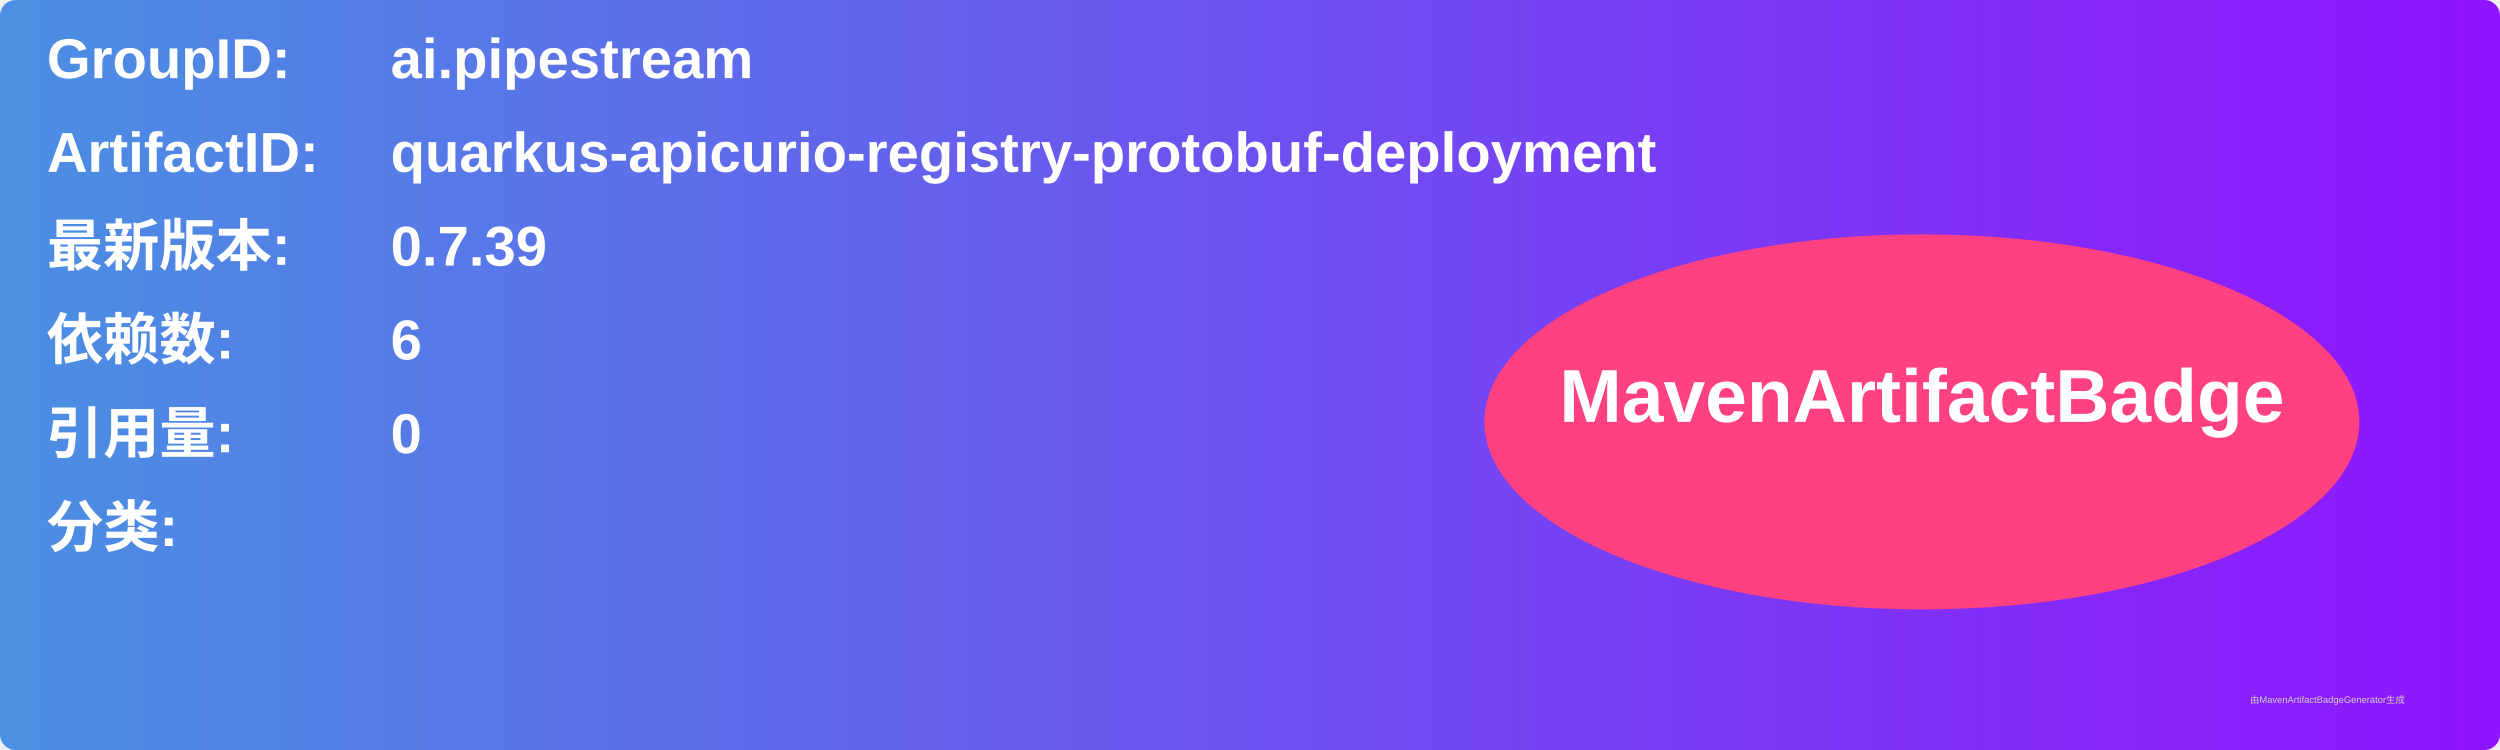
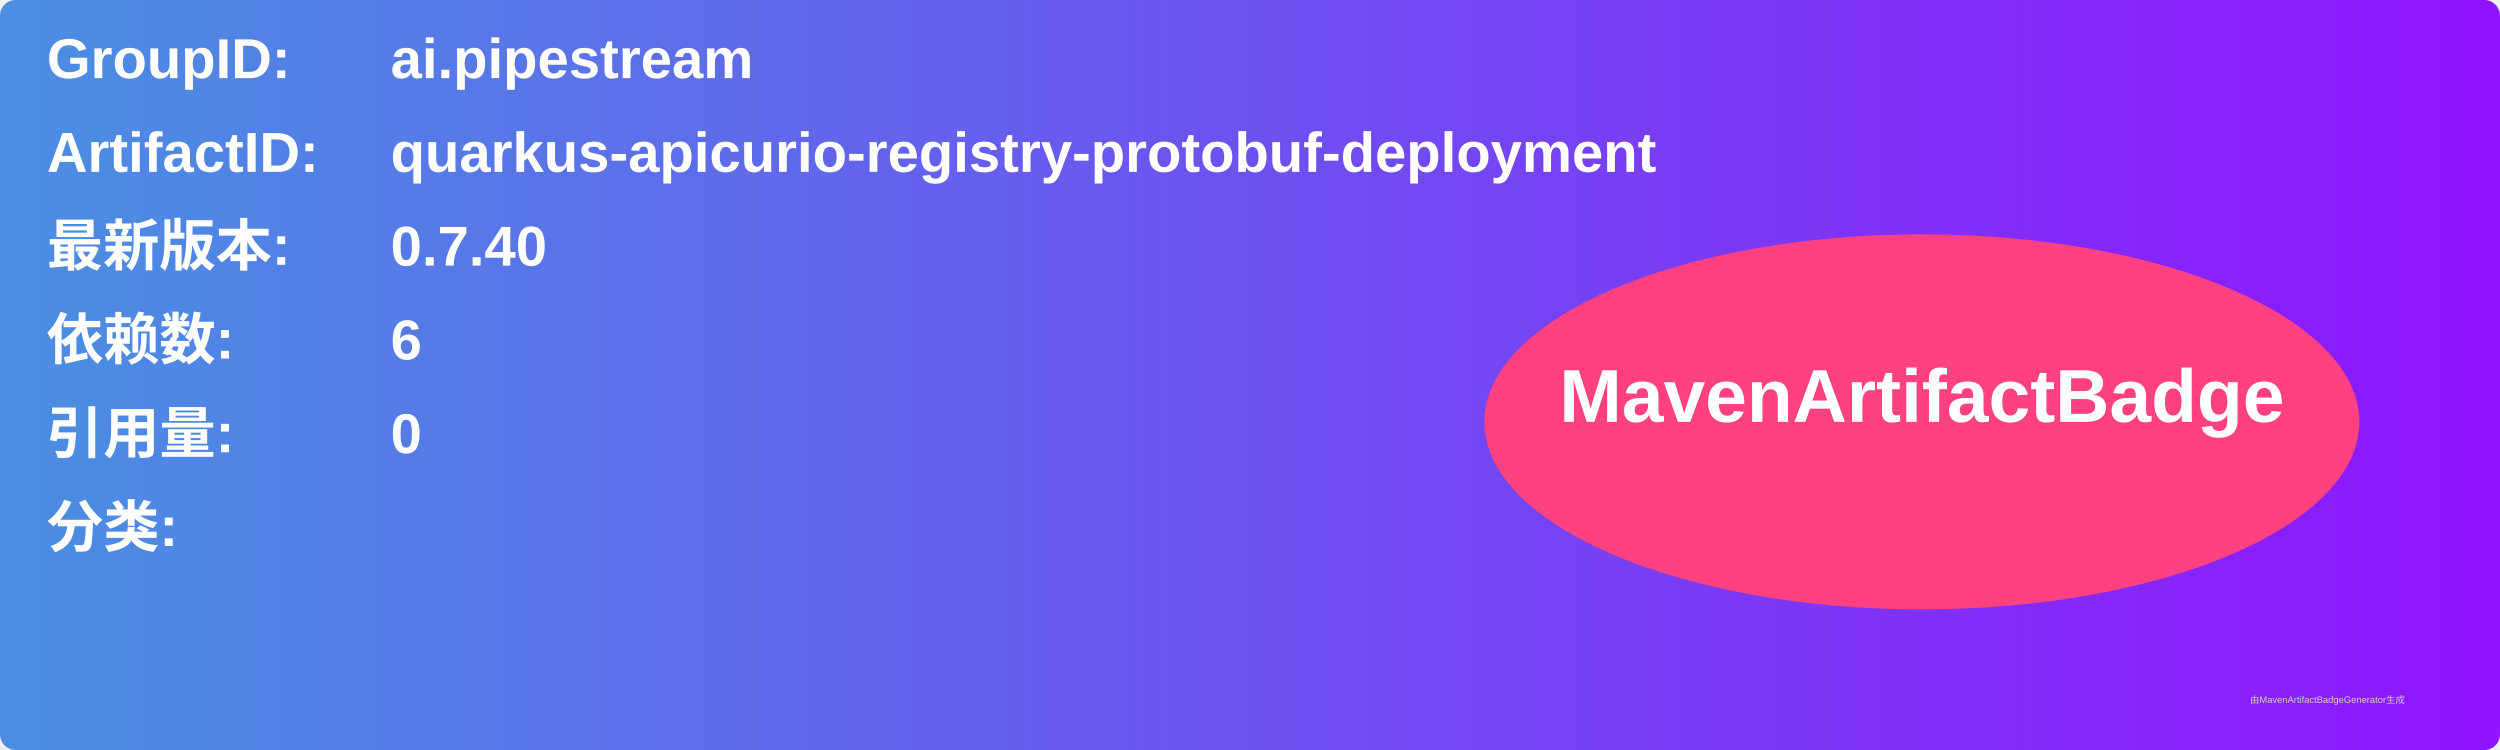
<svg xmlns="http://www.w3.org/2000/svg" width="800" height="240" viewBox="0 0 800 240">
  <linearGradient id="grad" x1="0%" y1="0%" x2="100%" y2="0%">
    <stop offset="0%" stop-color="#4a90e2" />
    <stop offset="100%" stop-color="#9013fe" />
  </linearGradient>
  <rect width="100%" height="100%" rx="5" ry="5" fill="url(#grad)" />
  <g transform="translate(15, 15)">
    <text x="0" y="10" font-family="Arial" font-size="18" fill="white" font-weight="bold" width="260">GroupID:</text>
    <text x="110" y="10" font-family="Arial" font-size="18" fill="white" font-weight="bold" width="460">ai.pipestream</text>
    <text x="0" y="40" font-family="Arial" font-size="18" fill="white" font-weight="bold" width="260">ArtifactID:</text>
    <text x="110" y="40" font-family="Arial" font-size="18" fill="white" font-weight="bold" width="460">quarkus-apicurio-registry-protobuf-deployment</text>
    <text x="0" y="70" font-family="Arial" font-size="18" fill="white" font-weight="bold">最新版本:</text>
    <text x="110" y="70" font-family="Arial" font-size="18" fill="white" font-weight="bold">
-       <tspan font-weight="bold">0.7.39</tspan>
+       <tspan font-weight="bold">0.7.40</tspan>
    </text>
    <text x="0" y="100" font-family="Arial" font-size="18" fill="white" font-weight="bold">依赖数: </text>
    <text x="110" y="100" font-family="Arial" font-size="18" fill="white">
      <tspan font-weight="bold">6</tspan>
    </text>
    <text x="0" y="130" font-family="Arial" font-size="18" fill="white" font-weight="bold">引用量: </text>
    <text x="110" y="130" font-family="Arial" font-size="18" fill="white">
      <tspan font-weight="bold">0</tspan>
    </text>
    <text x="0" y="160" font-family="Arial" font-size="18" fill="white" font-weight="bold">分类:</text>
    <text x="10" y="190" font-family="Arial" font-size="10" fill="white">
      <tspan font-weight="bold" />
    </text>
    <ellipse cx="600" cy="120" rx="140" ry="60" fill="#ff4081" />
    <text x="600" y="120" text-anchor="middle" font-family="Arial" font-size="24" fill="white" font-weight="bold">MavenArtifactBadge</text>
  </g>
  <text x="720" y="225" font-family="Arial" font-size="3" fill="#d0d0d0">由MavenArtifactBadgeGenerator生成</text>
</svg>
